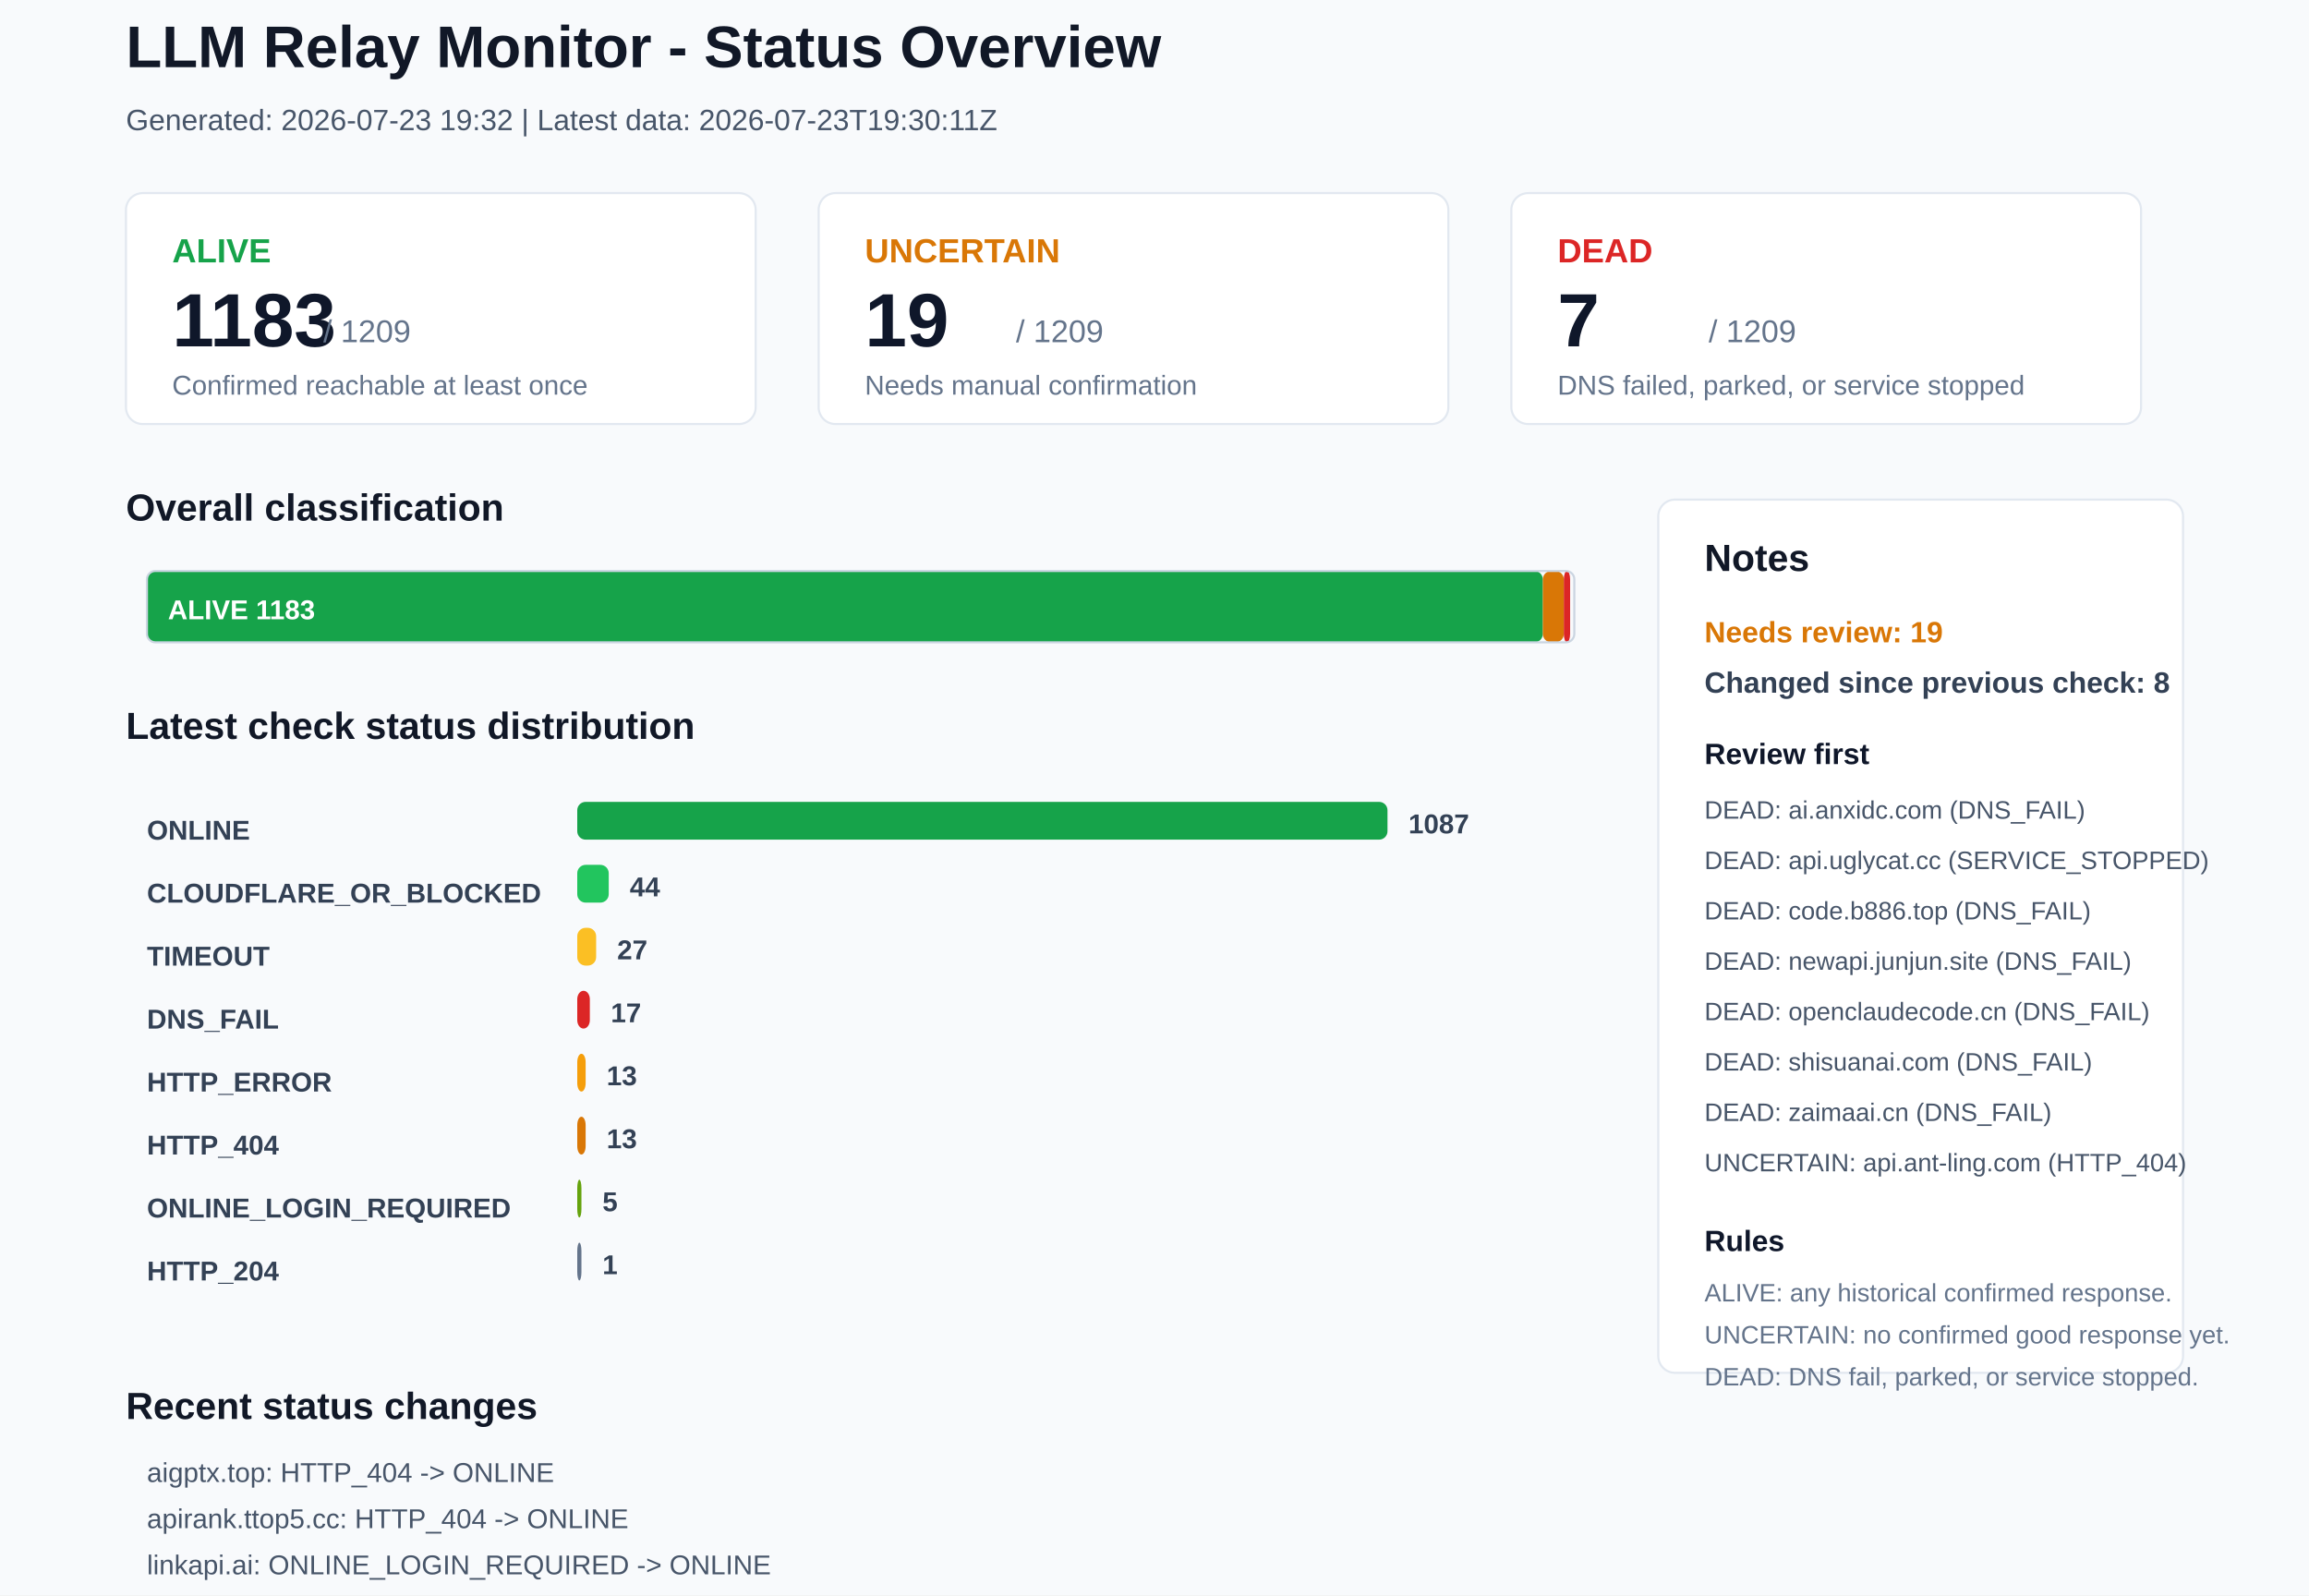
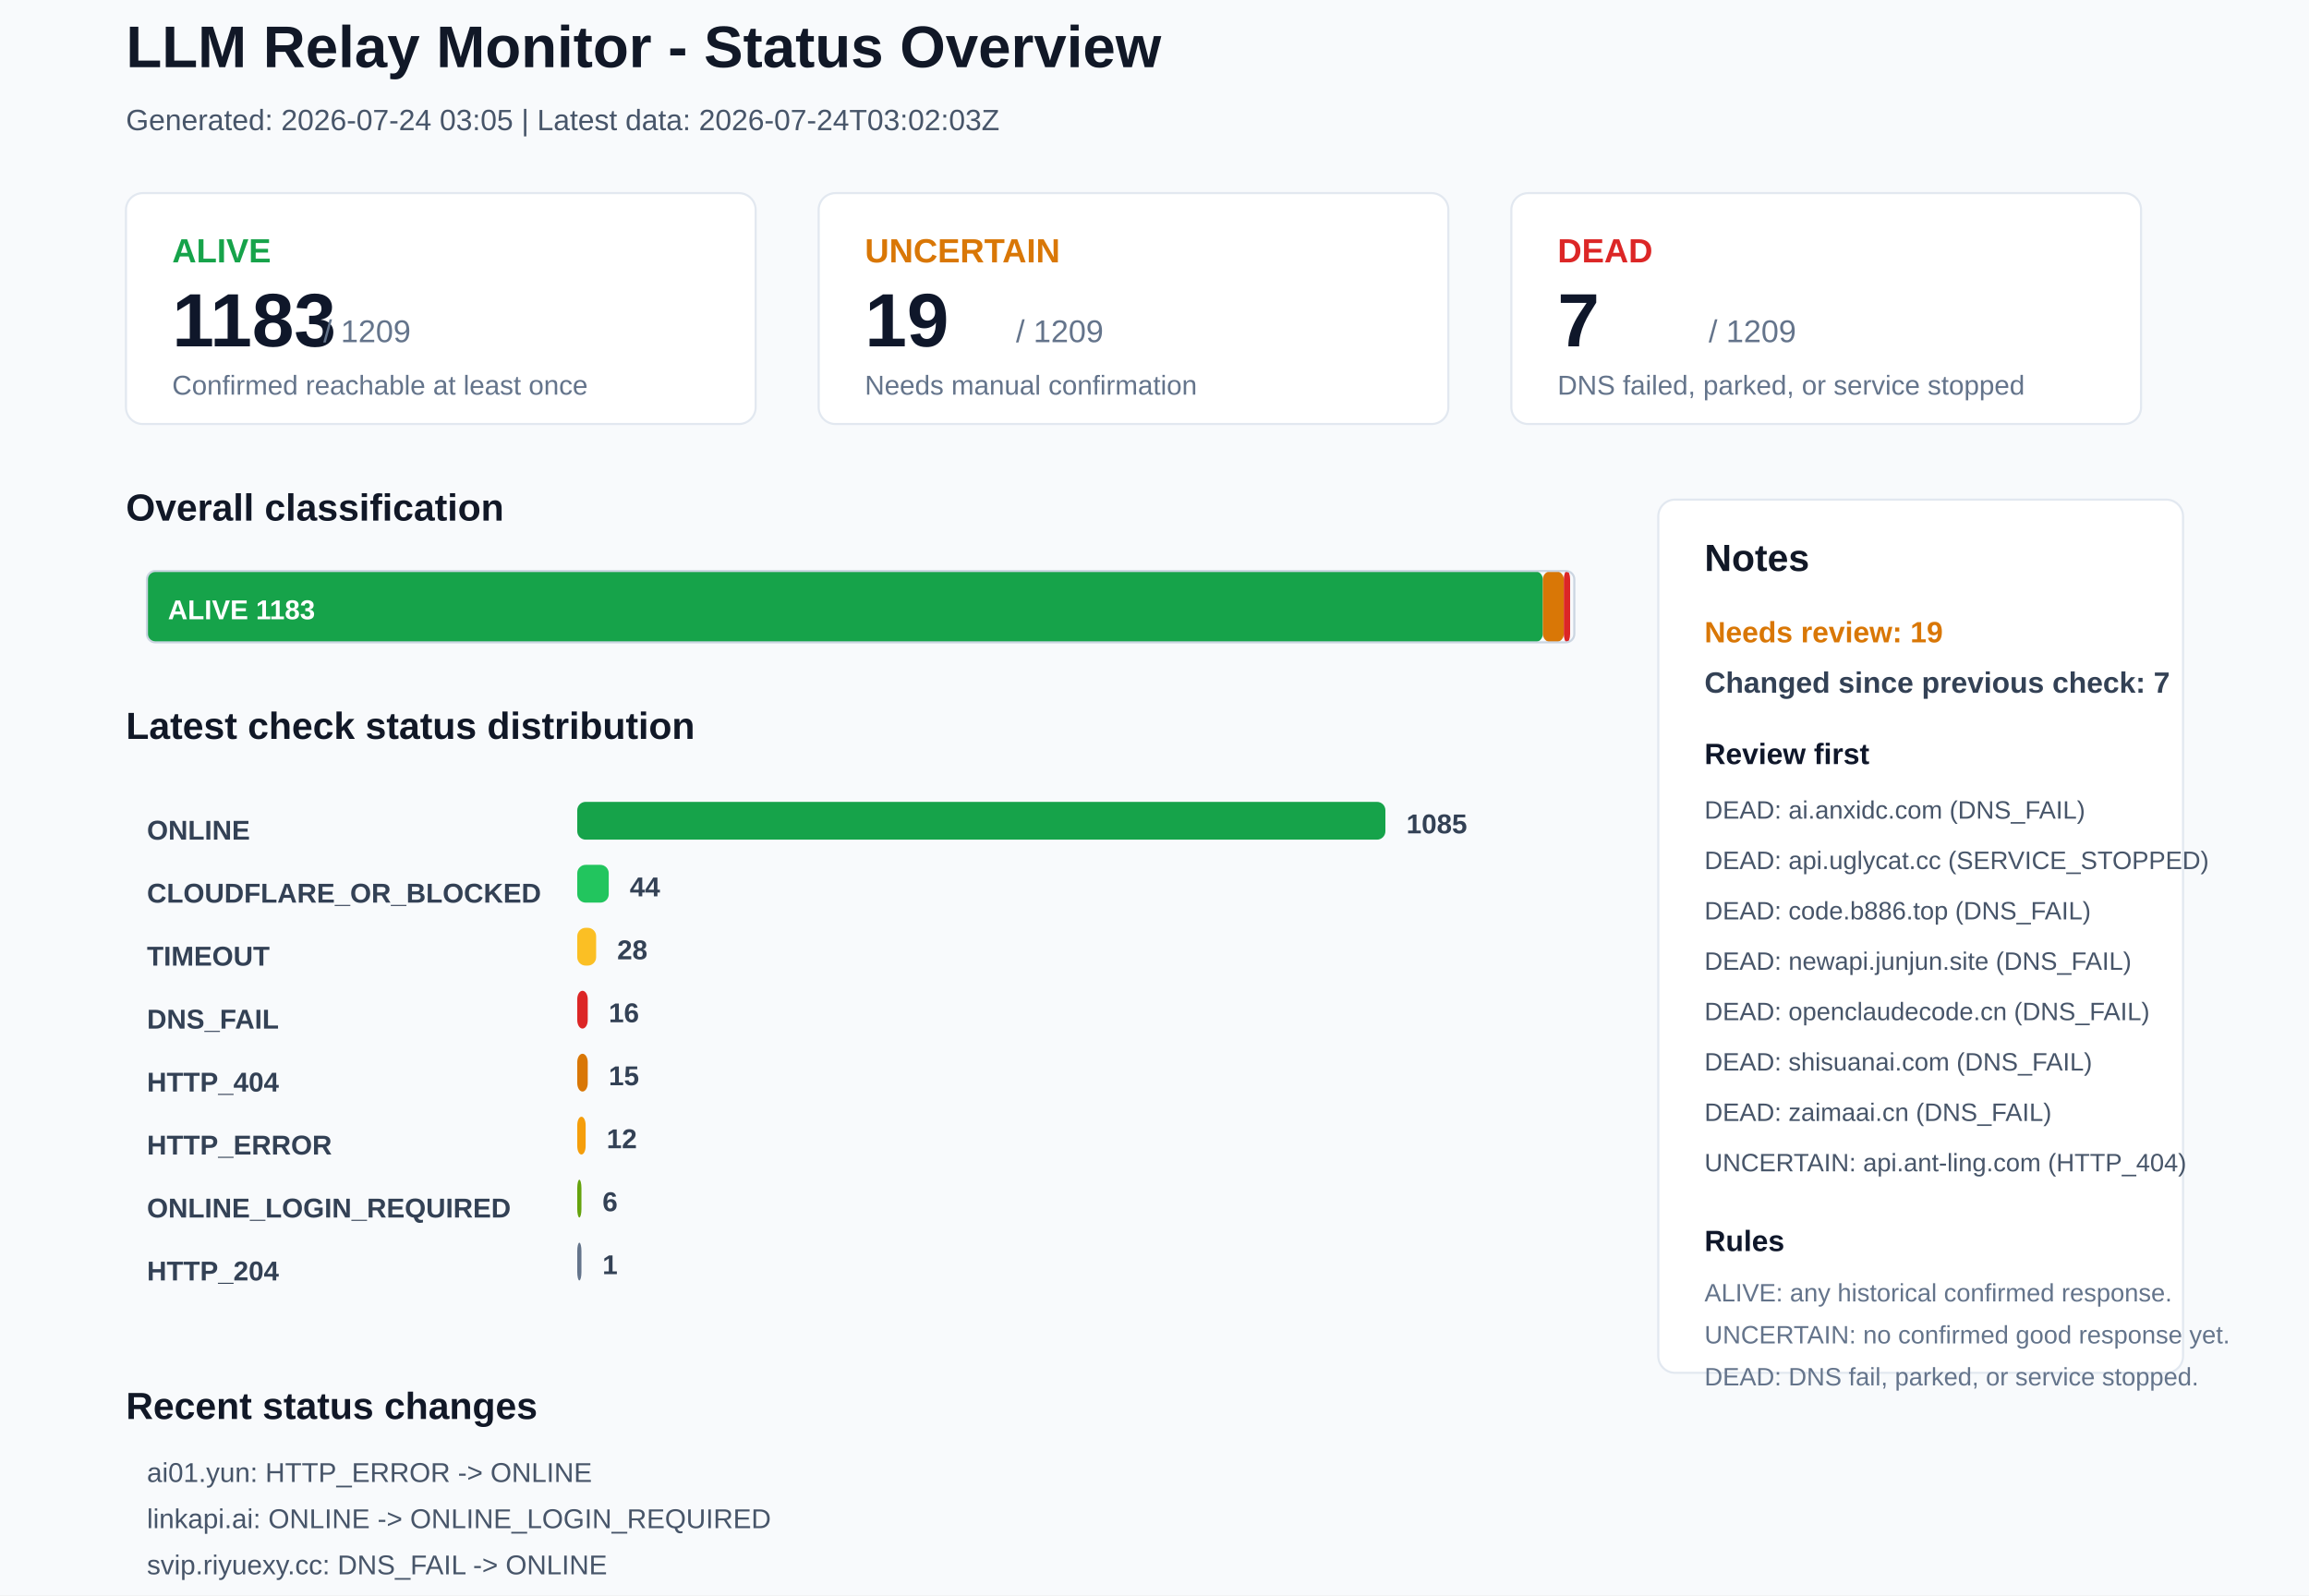
<svg xmlns="http://www.w3.org/2000/svg" width="1100" height="760" viewBox="0 0 1100 760">
  <rect x="0" y="0" width="1100" height="760" rx="0" fill="#F8FAFC" stroke="none" />
  <text x="60" y="32" font-family="Arial, sans-serif" font-size="28" font-weight="700" fill="#111827">LLM Relay Monitor - Status Overview</text>
-   <text x="60" y="62" font-family="Arial, sans-serif" font-size="14" font-weight="400" fill="#475569">Generated: 2026-07-23 19:32 | Latest data: 2026-07-23T19:30:11Z</text>
+   <text x="60" y="62" font-family="Arial, sans-serif" font-size="14" font-weight="400" fill="#475569">Generated: 2026-07-24 03:05 | Latest data: 2026-07-24T03:02:03Z</text>
  <rect x="60" y="92" width="300" height="110" rx="8" fill="#FFFFFF" stroke="#E2E8F0" />
  <text x="82" y="125" font-family="Arial, sans-serif" font-size="16" font-weight="700" fill="#16A34A">ALIVE</text>
  <text x="82" y="165" font-family="Arial, sans-serif" font-size="36" font-weight="700" fill="#0F172A">1183</text>
  <text x="154" y="163" font-family="Arial, sans-serif" font-size="15" font-weight="400" fill="#64748B">/ 1209</text>
  <text x="82" y="188" font-family="Arial, sans-serif" font-size="13" font-weight="400" fill="#64748B">Confirmed reachable at least once</text>
  <rect x="390" y="92" width="300" height="110" rx="8" fill="#FFFFFF" stroke="#E2E8F0" />
  <text x="412" y="125" font-family="Arial, sans-serif" font-size="16" font-weight="700" fill="#D97706">UNCERTAIN</text>
  <text x="412" y="165" font-family="Arial, sans-serif" font-size="36" font-weight="700" fill="#0F172A">19</text>
  <text x="484" y="163" font-family="Arial, sans-serif" font-size="15" font-weight="400" fill="#64748B">/ 1209</text>
  <text x="412" y="188" font-family="Arial, sans-serif" font-size="13" font-weight="400" fill="#64748B">Needs manual confirmation</text>
  <rect x="720" y="92" width="300" height="110" rx="8" fill="#FFFFFF" stroke="#E2E8F0" />
  <text x="742" y="125" font-family="Arial, sans-serif" font-size="16" font-weight="700" fill="#DC2626">DEAD</text>
  <text x="742" y="165" font-family="Arial, sans-serif" font-size="36" font-weight="700" fill="#0F172A">7</text>
  <text x="814" y="163" font-family="Arial, sans-serif" font-size="15" font-weight="400" fill="#64748B">/ 1209</text>
  <text x="742" y="188" font-family="Arial, sans-serif" font-size="13" font-weight="400" fill="#64748B">DNS failed, parked, or service stopped</text>
  <text x="60" y="248" font-family="Arial, sans-serif" font-size="18" font-weight="700" fill="#111827">Overall classification</text>
  <rect x="70" y="272" width="665" height="34" rx="4" fill="#16A34A" stroke="none" />
  <text x="80" y="295" font-family="Arial, sans-serif" font-size="13" font-weight="700" fill="#FFFFFF">ALIVE 1183</text>
  <rect x="735" y="272" width="10" height="34" rx="4" fill="#D97706" stroke="none" />
  <rect x="745" y="272" width="3" height="34" rx="4" fill="#DC2626" stroke="none" />
  <rect x="70" y="272" width="680" height="34" rx="4" fill="none" stroke="#CBD5E1" />
  <text x="60" y="352" font-family="Arial, sans-serif" font-size="18" font-weight="700" fill="#111827">Latest check status distribution</text>
  <text x="70" y="400" font-family="Arial, sans-serif" font-size="13" font-weight="700" fill="#334155">ONLINE</text>
-   <rect x="275" y="382" width="386" height="18" rx="4" fill="#16A34A" stroke="none" />
-   <text x="671" y="397" font-family="Arial, sans-serif" font-size="13" font-weight="700" fill="#334155">1087</text>
+   <rect x="275" y="382" width="385" height="18" rx="4" fill="#16A34A" stroke="none" />
+   <text x="670" y="397" font-family="Arial, sans-serif" font-size="13" font-weight="700" fill="#334155">1085</text>
  <text x="70" y="430" font-family="Arial, sans-serif" font-size="13" font-weight="700" fill="#334155">CLOUDFLARE_OR_BLOCKED</text>
  <rect x="275" y="412" width="15" height="18" rx="4" fill="#22C55E" stroke="none" />
  <text x="300" y="427" font-family="Arial, sans-serif" font-size="13" font-weight="700" fill="#334155">44</text>
  <text x="70" y="460" font-family="Arial, sans-serif" font-size="13" font-weight="700" fill="#334155">TIMEOUT</text>
  <rect x="275" y="442" width="9" height="18" rx="4" fill="#FBBF24" stroke="none" />
-   <text x="294" y="457" font-family="Arial, sans-serif" font-size="13" font-weight="700" fill="#334155">27</text>
+   <text x="294" y="457" font-family="Arial, sans-serif" font-size="13" font-weight="700" fill="#334155">28</text>
  <text x="70" y="490" font-family="Arial, sans-serif" font-size="13" font-weight="700" fill="#334155">DNS_FAIL</text>
-   <rect x="275" y="472" width="6" height="18" rx="4" fill="#DC2626" stroke="none" />
-   <text x="291" y="487" font-family="Arial, sans-serif" font-size="13" font-weight="700" fill="#334155">17</text>
-   <text x="70" y="520" font-family="Arial, sans-serif" font-size="13" font-weight="700" fill="#334155">HTTP_ERROR</text>
-   <rect x="275" y="502" width="4" height="18" rx="4" fill="#F59E0B" stroke="none" />
-   <text x="289" y="517" font-family="Arial, sans-serif" font-size="13" font-weight="700" fill="#334155">13</text>
-   <text x="70" y="550" font-family="Arial, sans-serif" font-size="13" font-weight="700" fill="#334155">HTTP_404</text>
-   <rect x="275" y="532" width="4" height="18" rx="4" fill="#D97706" stroke="none" />
-   <text x="289" y="547" font-family="Arial, sans-serif" font-size="13" font-weight="700" fill="#334155">13</text>
+   <rect x="275" y="472" width="5" height="18" rx="4" fill="#DC2626" stroke="none" />
+   <text x="290" y="487" font-family="Arial, sans-serif" font-size="13" font-weight="700" fill="#334155">16</text>
+   <text x="70" y="520" font-family="Arial, sans-serif" font-size="13" font-weight="700" fill="#334155">HTTP_404</text>
+   <rect x="275" y="502" width="5" height="18" rx="4" fill="#D97706" stroke="none" />
+   <text x="290" y="517" font-family="Arial, sans-serif" font-size="13" font-weight="700" fill="#334155">15</text>
+   <text x="70" y="550" font-family="Arial, sans-serif" font-size="13" font-weight="700" fill="#334155">HTTP_ERROR</text>
+   <rect x="275" y="532" width="4" height="18" rx="4" fill="#F59E0B" stroke="none" />
+   <text x="289" y="547" font-family="Arial, sans-serif" font-size="13" font-weight="700" fill="#334155">12</text>
  <text x="70" y="580" font-family="Arial, sans-serif" font-size="13" font-weight="700" fill="#334155">ONLINE_LOGIN_REQUIRED</text>
  <rect x="275" y="562" width="2" height="18" rx="4" fill="#65A30D" stroke="none" />
-   <text x="287" y="577" font-family="Arial, sans-serif" font-size="13" font-weight="700" fill="#334155">5</text>
+   <text x="287" y="577" font-family="Arial, sans-serif" font-size="13" font-weight="700" fill="#334155">6</text>
  <text x="70" y="610" font-family="Arial, sans-serif" font-size="13" font-weight="700" fill="#334155">HTTP_204</text>
  <rect x="275" y="592" width="2" height="18" rx="4" fill="#64748B" stroke="none" />
  <text x="287" y="607" font-family="Arial, sans-serif" font-size="13" font-weight="700" fill="#334155">1</text>
  <rect x="790" y="238" width="250" height="416" rx="8" fill="#FFFFFF" stroke="#E2E8F0" />
  <text x="812" y="272" font-family="Arial, sans-serif" font-size="18" font-weight="700" fill="#111827">Notes</text>
  <text x="812" y="306" font-family="Arial, sans-serif" font-size="14" font-weight="700" fill="#D97706">Needs review: 19</text>
-   <text x="812" y="330" font-family="Arial, sans-serif" font-size="14" font-weight="700" fill="#334155">Changed since previous check: 8</text>
+   <text x="812" y="330" font-family="Arial, sans-serif" font-size="14" font-weight="700" fill="#334155">Changed since previous check: 7</text>
  <text x="812" y="364" font-family="Arial, sans-serif" font-size="14" font-weight="700" fill="#0F172A">Review first</text>
  <text x="812" y="390" font-family="Arial, sans-serif" font-size="12" font-weight="400" fill="#475569">DEAD: ai.anxidc.com (DNS_FAIL)</text>
  <text x="812" y="414" font-family="Arial, sans-serif" font-size="12" font-weight="400" fill="#475569">DEAD: api.uglycat.cc (SERVICE_STOPPED)</text>
  <text x="812" y="438" font-family="Arial, sans-serif" font-size="12" font-weight="400" fill="#475569">DEAD: code.b886.top (DNS_FAIL)</text>
  <text x="812" y="462" font-family="Arial, sans-serif" font-size="12" font-weight="400" fill="#475569">DEAD: newapi.junjun.site (DNS_FAIL)</text>
  <text x="812" y="486" font-family="Arial, sans-serif" font-size="12" font-weight="400" fill="#475569">DEAD: openclaudecode.cn (DNS_FAIL)</text>
  <text x="812" y="510" font-family="Arial, sans-serif" font-size="12" font-weight="400" fill="#475569">DEAD: shisuanai.com (DNS_FAIL)</text>
  <text x="812" y="534" font-family="Arial, sans-serif" font-size="12" font-weight="400" fill="#475569">DEAD: zaimaai.cn (DNS_FAIL)</text>
  <text x="812" y="558" font-family="Arial, sans-serif" font-size="12" font-weight="400" fill="#475569">UNCERTAIN: api.ant-ling.com (HTTP_404)</text>
  <text x="812" y="596" font-family="Arial, sans-serif" font-size="14" font-weight="700" fill="#0F172A">Rules</text>
  <text x="812" y="620" font-family="Arial, sans-serif" font-size="12" font-weight="400" fill="#64748B">ALIVE: any historical confirmed response.</text>
  <text x="812" y="640" font-family="Arial, sans-serif" font-size="12" font-weight="400" fill="#64748B">UNCERTAIN: no confirmed good response yet.</text>
  <text x="812" y="660" font-family="Arial, sans-serif" font-size="12" font-weight="400" fill="#64748B">DEAD: DNS fail, parked, or service stopped.</text>
  <text x="60" y="676" font-family="Arial, sans-serif" font-size="18" font-weight="700" fill="#111827">Recent status changes</text>
-   <text x="70" y="706" font-family="Arial, sans-serif" font-size="13" font-weight="400" fill="#475569">aigptx.top: HTTP_404 -&gt; ONLINE</text>
-   <text x="70" y="728" font-family="Arial, sans-serif" font-size="13" font-weight="400" fill="#475569">apirank.ttop5.cc: HTTP_404 -&gt; ONLINE</text>
-   <text x="70" y="750" font-family="Arial, sans-serif" font-size="13" font-weight="400" fill="#475569">linkapi.ai: ONLINE_LOGIN_REQUIRED -&gt; ONLINE</text>
-   <text x="70" y="772" font-family="Arial, sans-serif" font-size="13" font-weight="400" fill="#475569">wkapi.club: HTTP_ERROR -&gt; ONLINE</text>
-   <text x="70" y="794" font-family="Arial, sans-serif" font-size="13" font-weight="400" fill="#475569">yhapiplatform.com: TIMEOUT -&gt; ONLINE</text>
-   <text x="70" y="816" font-family="Arial, sans-serif" font-size="13" font-weight="400" fill="#475569">svip.riyuexy.cc: ONLINE -&gt; DNS_FAIL</text>
+   <text x="70" y="706" font-family="Arial, sans-serif" font-size="13" font-weight="400" fill="#475569">ai01.yun: HTTP_ERROR -&gt; ONLINE</text>
+   <text x="70" y="728" font-family="Arial, sans-serif" font-size="13" font-weight="400" fill="#475569">linkapi.ai: ONLINE -&gt; ONLINE_LOGIN_REQUIRED</text>
+   <text x="70" y="750" font-family="Arial, sans-serif" font-size="13" font-weight="400" fill="#475569">svip.riyuexy.cc: DNS_FAIL -&gt; ONLINE</text>
+   <text x="70" y="772" font-family="Arial, sans-serif" font-size="13" font-weight="400" fill="#475569">73card.com: HTTP_ERROR -&gt; TIMEOUT</text>
+   <text x="70" y="794" font-family="Arial, sans-serif" font-size="13" font-weight="400" fill="#475569">aigptx.top: ONLINE -&gt; HTTP_404</text>
+   <text x="70" y="816" font-family="Arial, sans-serif" font-size="13" font-weight="400" fill="#475569">apirank.ttop5.cc: ONLINE -&gt; HTTP_404</text>
</svg>
